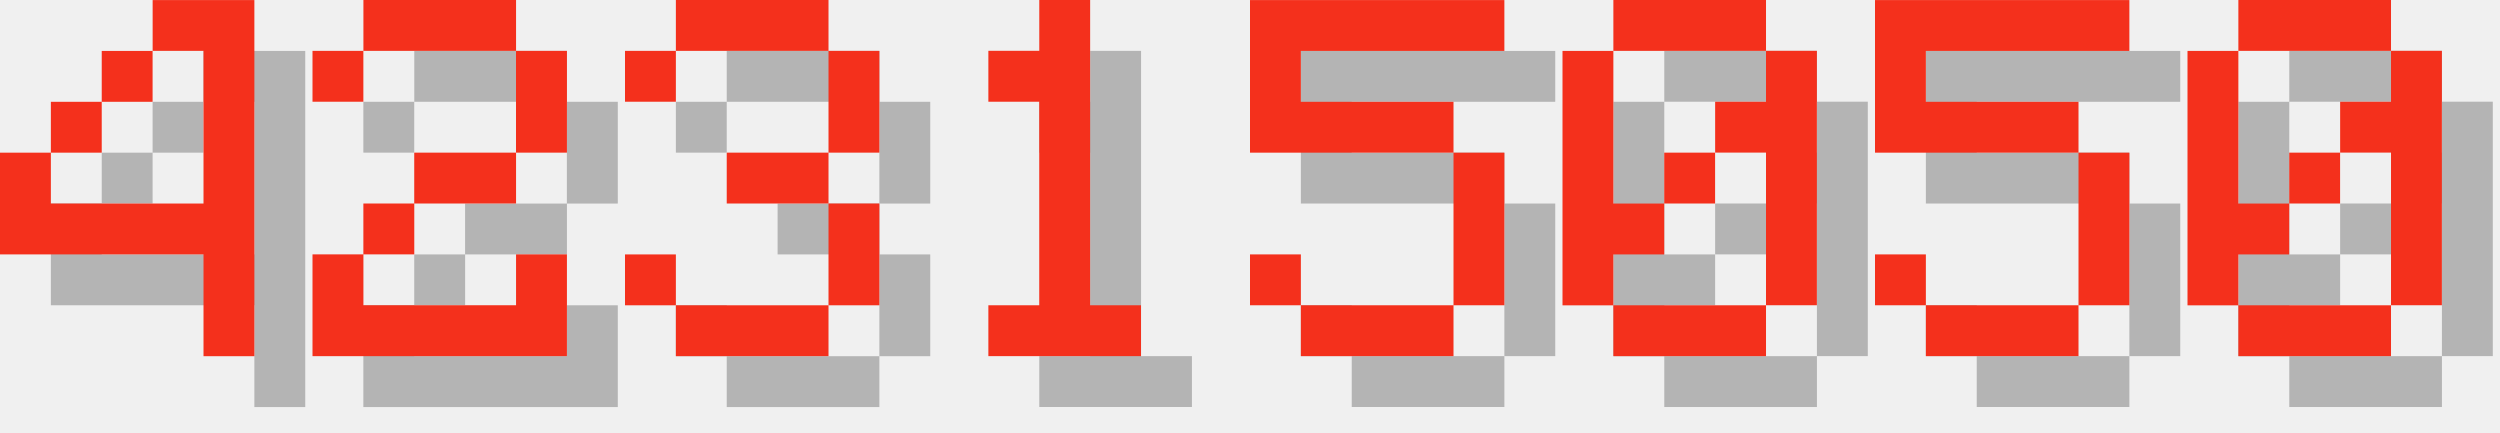
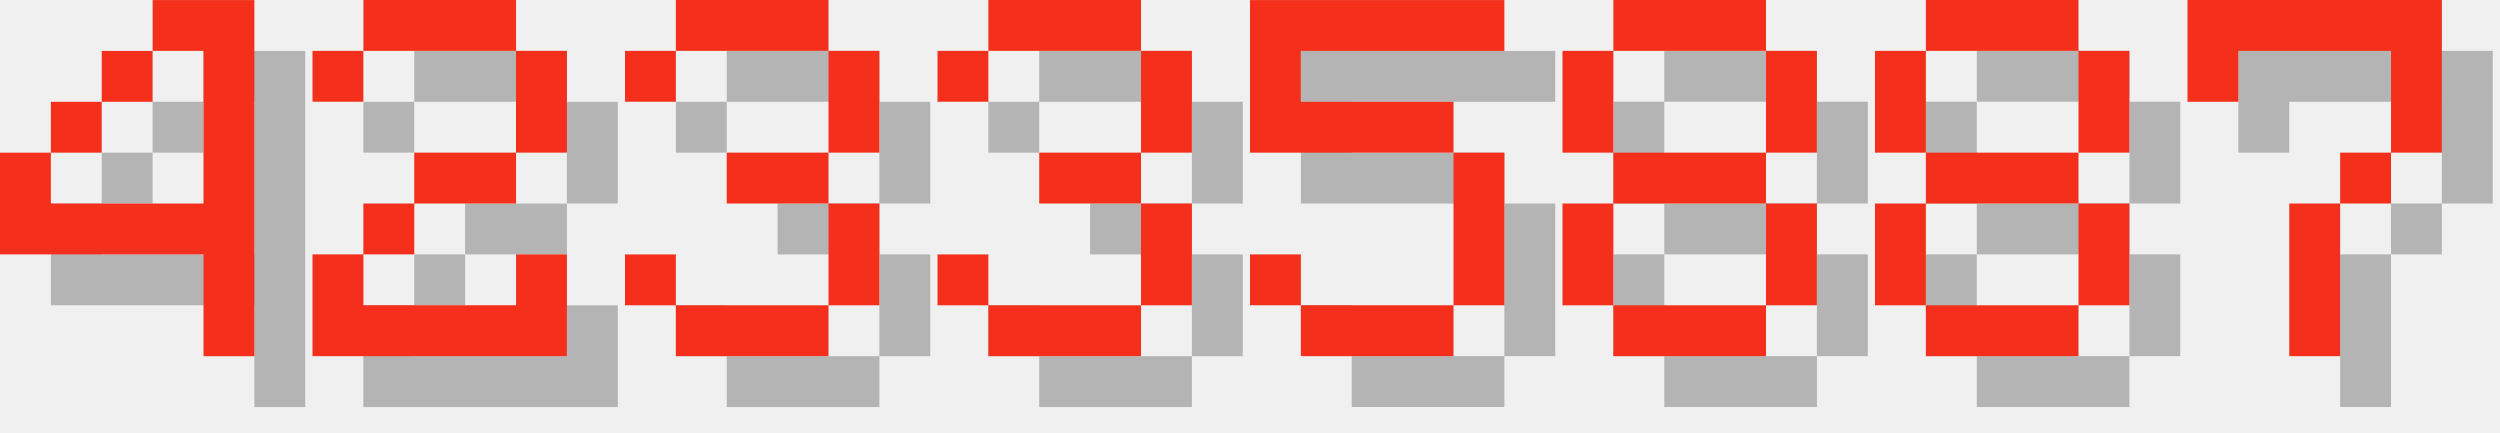
<svg xmlns="http://www.w3.org/2000/svg" version="1.1" width="208.0" height="36">
  <style>
        .text-foreground {
            fill: #F4301C;
        }
        .text-shadow {
            fill: #000000;
            fill-opacity: 0.25;
        }
    </style>
  <g class="digit" id="digit_4" transform="translate(0.0, 0), scale(4)">
    <path id="digit_4_shadow" class="text-shadow" d="m4.233 1.058v1.058h1.058v3.175h-3.175v-1.058h-1.058v2.117h4.233v2.117h1.058v-7.408h-2.117zm-2.117 3.175h1.058v-1.058h-1.058v1.058zm1.058-1.058h1.058v-1.058h-1.058v1.058z" fill-opacity=".5" style="paint-order:stroke fill markers" />
    <path id="digit_4_fg" class="text-foreground" d="m3.175 0v1.058h1.058v3.175h-3.175v-1.058h-1.058v2.117h4.233v2.117h1.058v-7.408h-2.117zm-2.117 3.175h1.058v-1.058h-1.058v1.058zm1.058-1.058h1.058v-1.058h-1.058v1.058z" fill="#fff" style="paint-order:stroke fill markers" />
  </g>
  <g class="digit" id="digit_2" transform="translate(26.0, 0), scale(4)">
    <path id="digit_2_shadow" class="text-shadow" d="m1.058 2.117v1.058h1.058v-1.058h3.175v2.117h-2.117v1.058h-1.058v1.058h-1.058v2.117h5.292v-2.117h-1.058v1.058h-3.175v-1.058h1.058v-1.058h2.117v-1.058h1.058v-2.117h-1.058v-1.058h-3.175v1.058h-1.058z" fill-opacity=".5" style="paint-order:stroke fill markers" />
    <path id="digit_2_fg" class="text-foreground" d="m0 1.058v1.058h1.058v-1.058h3.175v2.117h-2.117v1.058h-1.058v1.058h-1.058v2.117h5.292v-2.117h-1.058v1.058h-3.175v-1.058h1.058v-1.058h2.117v-1.058h1.058v-2.117h-1.058v-1.058h-3.175v1.058h-1.058z" fill="#fff" style="paint-order:stroke fill markers" />
  </g>
  <g class="digit" id="digit_3" transform="translate(52.0, 0), scale(4)">
    <path id="digit_3_shadow" class="text-shadow" d="m1.058 2.117v1.058h1.058v-1.058h3.175v2.117h-2.117v1.058h2.117v2.117h-3.175v-1.058h-1.058v1.058h1.058v1.058h3.175v-1.058h1.058v-2.117h-1.058v-1.058h1.058v-2.117h-1.058v-1.058h-3.175v1.058h-1.058z" fill-opacity=".5" style="paint-order:stroke fill markers" />
    <path id="digit_3_fg" class="text-foreground" d="m0 1.058v1.058h1.058v-1.058h3.175v2.117h-2.117v1.058h2.117v2.117h-3.175v-1.058h-1.058v1.058h1.058v1.058h3.175v-1.058h1.058v-2.117h-1.058v-1.058h1.058v-2.117h-1.058v-1.058h-3.175v1.058h-1.058z" fill="#fff" style="paint-order:stroke fill markers" />
  </g>
-   <g class="digit" id="digit_1" transform="translate(78.0, 0), scale(4)">
-     <path id="digit_1_shadow" class="text-shadow" d="m2.117 2.117v1.058h1.058v4.233h-1.058v1.058h3.175v-1.058h-1.058v-6.35h-1.058v1.058h-1.058z" fill-opacity=".5" style="paint-order:stroke fill markers" />
-     <path id="digit_1_fg" class="text-foreground" d="m1.058 1.058v1.058h1.058v4.233h-1.058v1.058h3.175v-1.058h-1.058v-6.35h-1.058v1.058h-1.058z" fill="#fff" style="paint-order:stroke fill markers" />
+   <g class="digit" id="digit_3" transform="translate(78.0, 0), scale(4)">
+     <path id="digit_3_shadow" class="text-shadow" d="m1.058 2.117v1.058h1.058v-1.058h3.175v2.117h-2.117v1.058h2.117v2.117h-3.175v-1.058h-1.058v1.058h1.058v1.058h3.175v-1.058h1.058v-2.117h-1.058v-1.058h1.058v-2.117h-1.058v-1.058h-3.175v1.058h-1.058z" fill-opacity=".5" style="paint-order:stroke fill markers" />
+     <path id="digit_3_fg" class="text-foreground" d="m0 1.058v1.058h1.058v-1.058h3.175v2.117h-2.117v1.058h2.117v2.117h-3.175v-1.058h-1.058v1.058h1.058v1.058h3.175v-1.058h1.058v-2.117h-1.058v-1.058h1.058v-2.117h-1.058v-1.058h-3.175v1.058h-1.058z" fill="#fff" style="paint-order:stroke fill markers" />
  </g>
  <g class="digit" id="digit_5" transform="translate(104.0, 0), scale(4)">
    <path id="digit_5_shadow" class="text-shadow" d="m1.058 1.058v3.175h4.233v3.175h-3.175v-1.058h-1.058v1.058h1.058v1.058h3.175v-1.058h1.058v-3.175h-1.058v-1.058h-3.175v-1.058h4.233v-1.058h-5.292z" fill-opacity=".5" style="paint-order:stroke fill markers" />
    <path id="digit_5_fg" class="text-foreground" d="m0 0v3.175h4.233v3.175h-3.175v-1.058h-1.058v1.058h1.058v1.058h3.175v-1.058h1.058v-3.175h-1.058v-1.058h-3.175v-1.058h4.233v-1.058h-5.292z" fill="#fff" style="paint-order:stroke fill markers" />
  </g>
-   <g class="digit" id="digit_0" transform="translate(130.0, 0), scale(4)">
-     <path id="digit_0_shadow" class="text-shadow" d="m2.117 1.058v1.058h3.175v-1.058h-3.175zm3.175 1.058v1.058h-1.058v1.058h1.058v3.175h1.058v-5.292h-1.058zm0 5.292h-3.175v1.058h3.175v-1.058zm-3.175 0v-1.058h1.058v-1.058h-1.058v-3.175h-1.058v5.292h1.058zm1.058-2.117h1.058v-1.058h-1.058v1.058z" fill-opacity=".5" style="paint-order:stroke fill markers" />
-     <path id="digit_0_fg" class="text-foreground" d="m1.058 0v1.058h3.175v-1.058h-3.175zm3.175 1.058v1.058h-1.058v1.058h1.058v3.175h1.058v-5.292h-1.058zm0 5.292h-3.175v1.058h3.175v-1.058zm-3.175 0v-1.058h1.058v-1.058h-1.058v-3.175h-1.058v5.292h1.058zm1.058-2.117h1.058v-1.058h-1.058v1.058z" fill="#fff" style="paint-order:stroke fill markers" />
+   <g class="digit" id="digit_8" transform="translate(130.0, 0), scale(4)">
+     <path id="digit_8_shadow" class="text-shadow" d="m2.117 1.058v1.058h3.175v-1.058h-3.175zm3.175 1.058v2.117h1.058v-2.117h-1.058zm0 2.117h-3.175v1.058h3.175v-1.058zm0 1.058v2.117h1.058v-2.117h-1.058zm0 2.117h-3.175v1.058h3.175v-1.058zm-3.175 0v-2.117h-1.058v2.117h1.058zm0-3.175v-2.117h-1.058v2.117h1.058z" fill-opacity=".5" style="paint-order:stroke fill markers" />
+     <path id="digit_8_fg" class="text-foreground" d="m1.058 0v1.058h3.175v-1.058h-3.175zm3.175 1.058v2.117h1.058v-2.117h-1.058zm0 2.117h-3.175v1.058h3.175v-1.058zm0 1.058v2.117h1.058v-2.117h-1.058zm0 2.117h-3.175v1.058h3.175v-1.058zm-3.175 0v-2.117h-1.058v2.117h1.058zm0-3.175v-2.117h-1.058v2.117h1.058z" fill="#fff" style="paint-order:stroke fill markers" />
  </g>
-   <g class="digit" id="digit_5" transform="translate(156.0, 0), scale(4)">
-     <path id="digit_5_shadow" class="text-shadow" d="m1.058 1.058v3.175h4.233v3.175h-3.175v-1.058h-1.058v1.058h1.058v1.058h3.175v-1.058h1.058v-3.175h-1.058v-1.058h-3.175v-1.058h4.233v-1.058h-5.292z" fill-opacity=".5" style="paint-order:stroke fill markers" />
-     <path id="digit_5_fg" class="text-foreground" d="m0 0v3.175h4.233v3.175h-3.175v-1.058h-1.058v1.058h1.058v1.058h3.175v-1.058h1.058v-3.175h-1.058v-1.058h-3.175v-1.058h4.233v-1.058h-5.292z" fill="#fff" style="paint-order:stroke fill markers" />
+   <g class="digit" id="digit_8" transform="translate(156.0, 0), scale(4)">
+     <path id="digit_8_shadow" class="text-shadow" d="m2.117 1.058v1.058h3.175v-1.058h-3.175zm3.175 1.058v2.117h1.058v-2.117h-1.058zm0 2.117h-3.175v1.058h3.175v-1.058zm0 1.058v2.117h1.058v-2.117h-1.058zm0 2.117h-3.175v1.058h3.175v-1.058zm-3.175 0v-2.117h-1.058v2.117h1.058zm0-3.175v-2.117h-1.058v2.117h1.058z" fill-opacity=".5" style="paint-order:stroke fill markers" />
+     <path id="digit_8_fg" class="text-foreground" d="m1.058 0v1.058h3.175v-1.058h-3.175zm3.175 1.058v2.117h1.058v-2.117h-1.058zm0 2.117h-3.175v1.058h3.175v-1.058zm0 1.058v2.117h1.058v-2.117h-1.058zm0 2.117h-3.175v1.058h3.175v-1.058zm-3.175 0v-2.117h-1.058v2.117h1.058zm0-3.175v-2.117h-1.058v2.117h1.058z" fill="#fff" style="paint-order:stroke fill markers" />
  </g>
-   <g class="digit" id="digit_0" transform="translate(182.0, 0), scale(4)">
-     <path id="digit_0_shadow" class="text-shadow" d="m2.117 1.058v1.058h3.175v-1.058h-3.175zm3.175 1.058v1.058h-1.058v1.058h1.058v3.175h1.058v-5.292h-1.058zm0 5.292h-3.175v1.058h3.175v-1.058zm-3.175 0v-1.058h1.058v-1.058h-1.058v-3.175h-1.058v5.292h1.058zm1.058-2.117h1.058v-1.058h-1.058v1.058z" fill-opacity=".5" style="paint-order:stroke fill markers" />
-     <path id="digit_0_fg" class="text-foreground" d="m1.058 0v1.058h3.175v-1.058h-3.175zm3.175 1.058v1.058h-1.058v1.058h1.058v3.175h1.058v-5.292h-1.058zm0 5.292h-3.175v1.058h3.175v-1.058zm-3.175 0v-1.058h1.058v-1.058h-1.058v-3.175h-1.058v5.292h1.058zm1.058-2.117h1.058v-1.058h-1.058v1.058z" fill="#fff" style="paint-order:stroke fill markers" />
+   <g class="digit" id="digit_7" transform="translate(182.0, 0), scale(4)">
+     <path id="digit_7_shadow" class="text-shadow" d="m1.058 1.058 2e-6 2.117h1.058v-1.058h3.175v1.058l2e-7 1.058h-1.058v1.058h-1.058l4e-7 3.175 1.058 1e-7v-3.175h1.058v-1.058h1.058l5e-7 -1.058v-2.117z" fill-opacity=".5" style="paint-order:stroke fill markers" />
+     <path id="digit_7_fg" class="text-foreground" d="m0 0 2e-6 2.117h1.058v-1.058h3.175v1.058l2e-7 1.058h-1.058v1.058h-1.058l4e-7 3.175 1.058 1e-7v-3.175h1.058v-1.058h1.058l5e-7 -1.058v-2.117z" fill="#fff" style="paint-order:stroke fill markers" />
  </g>
</svg>
